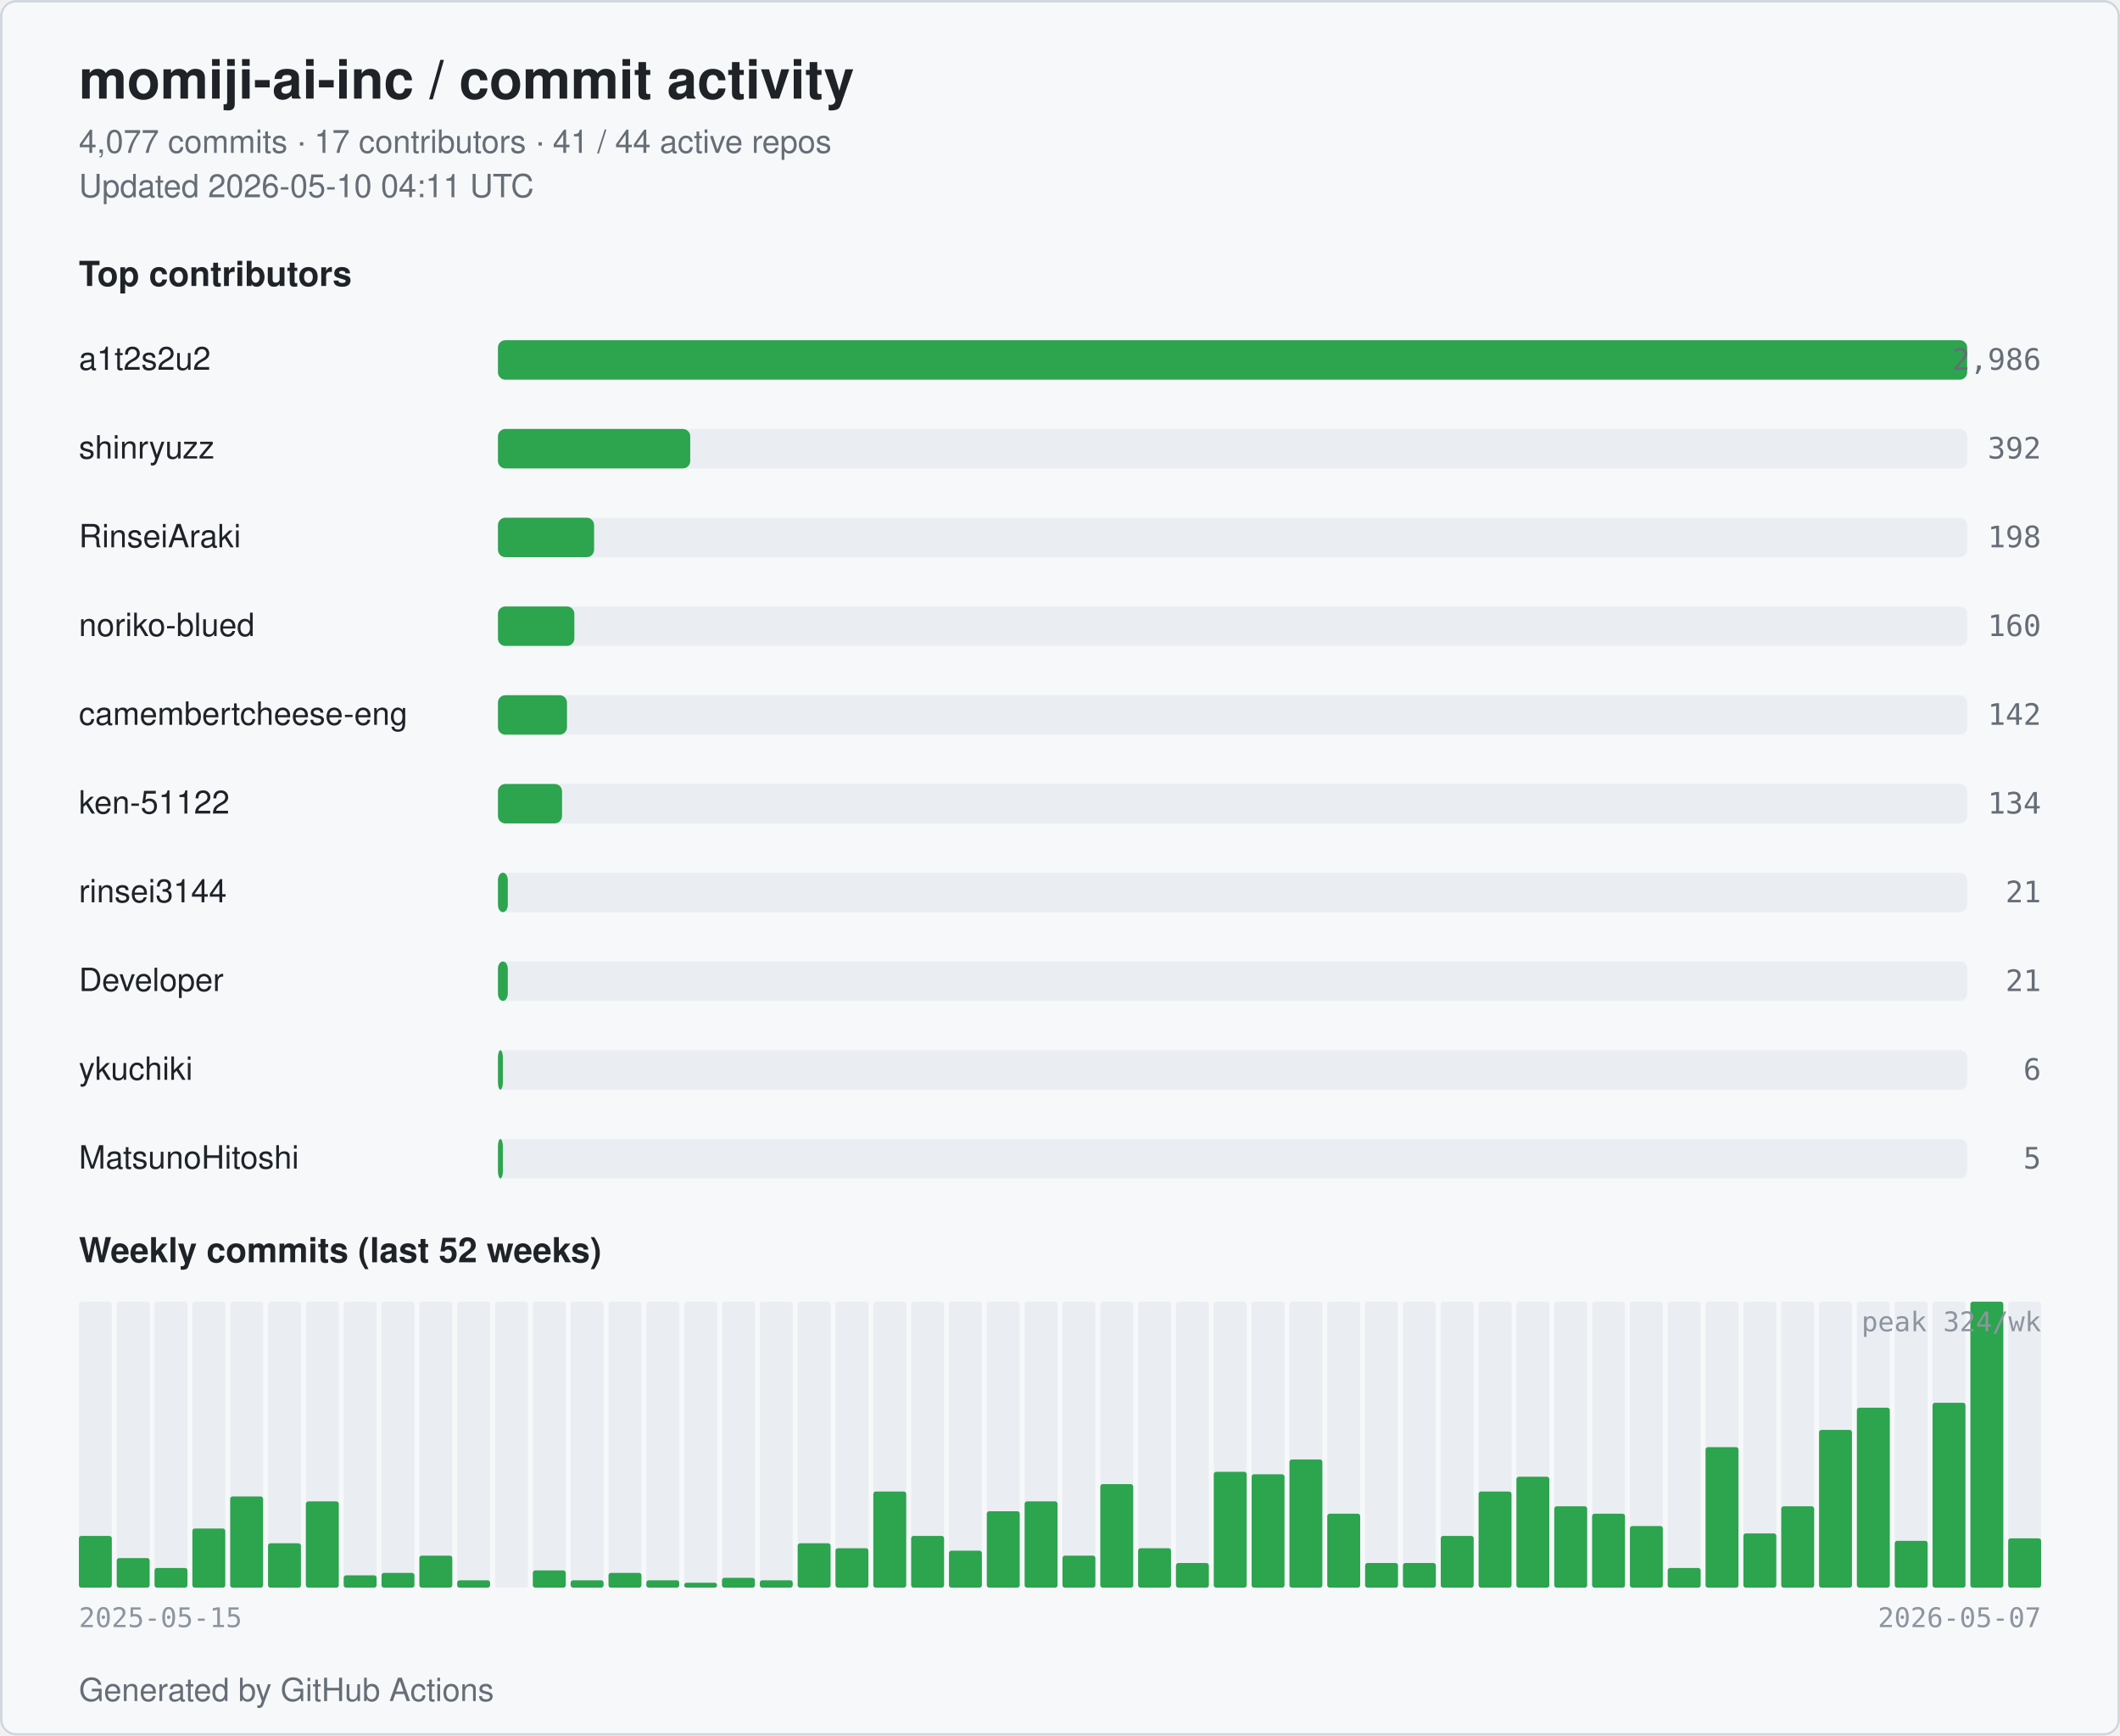
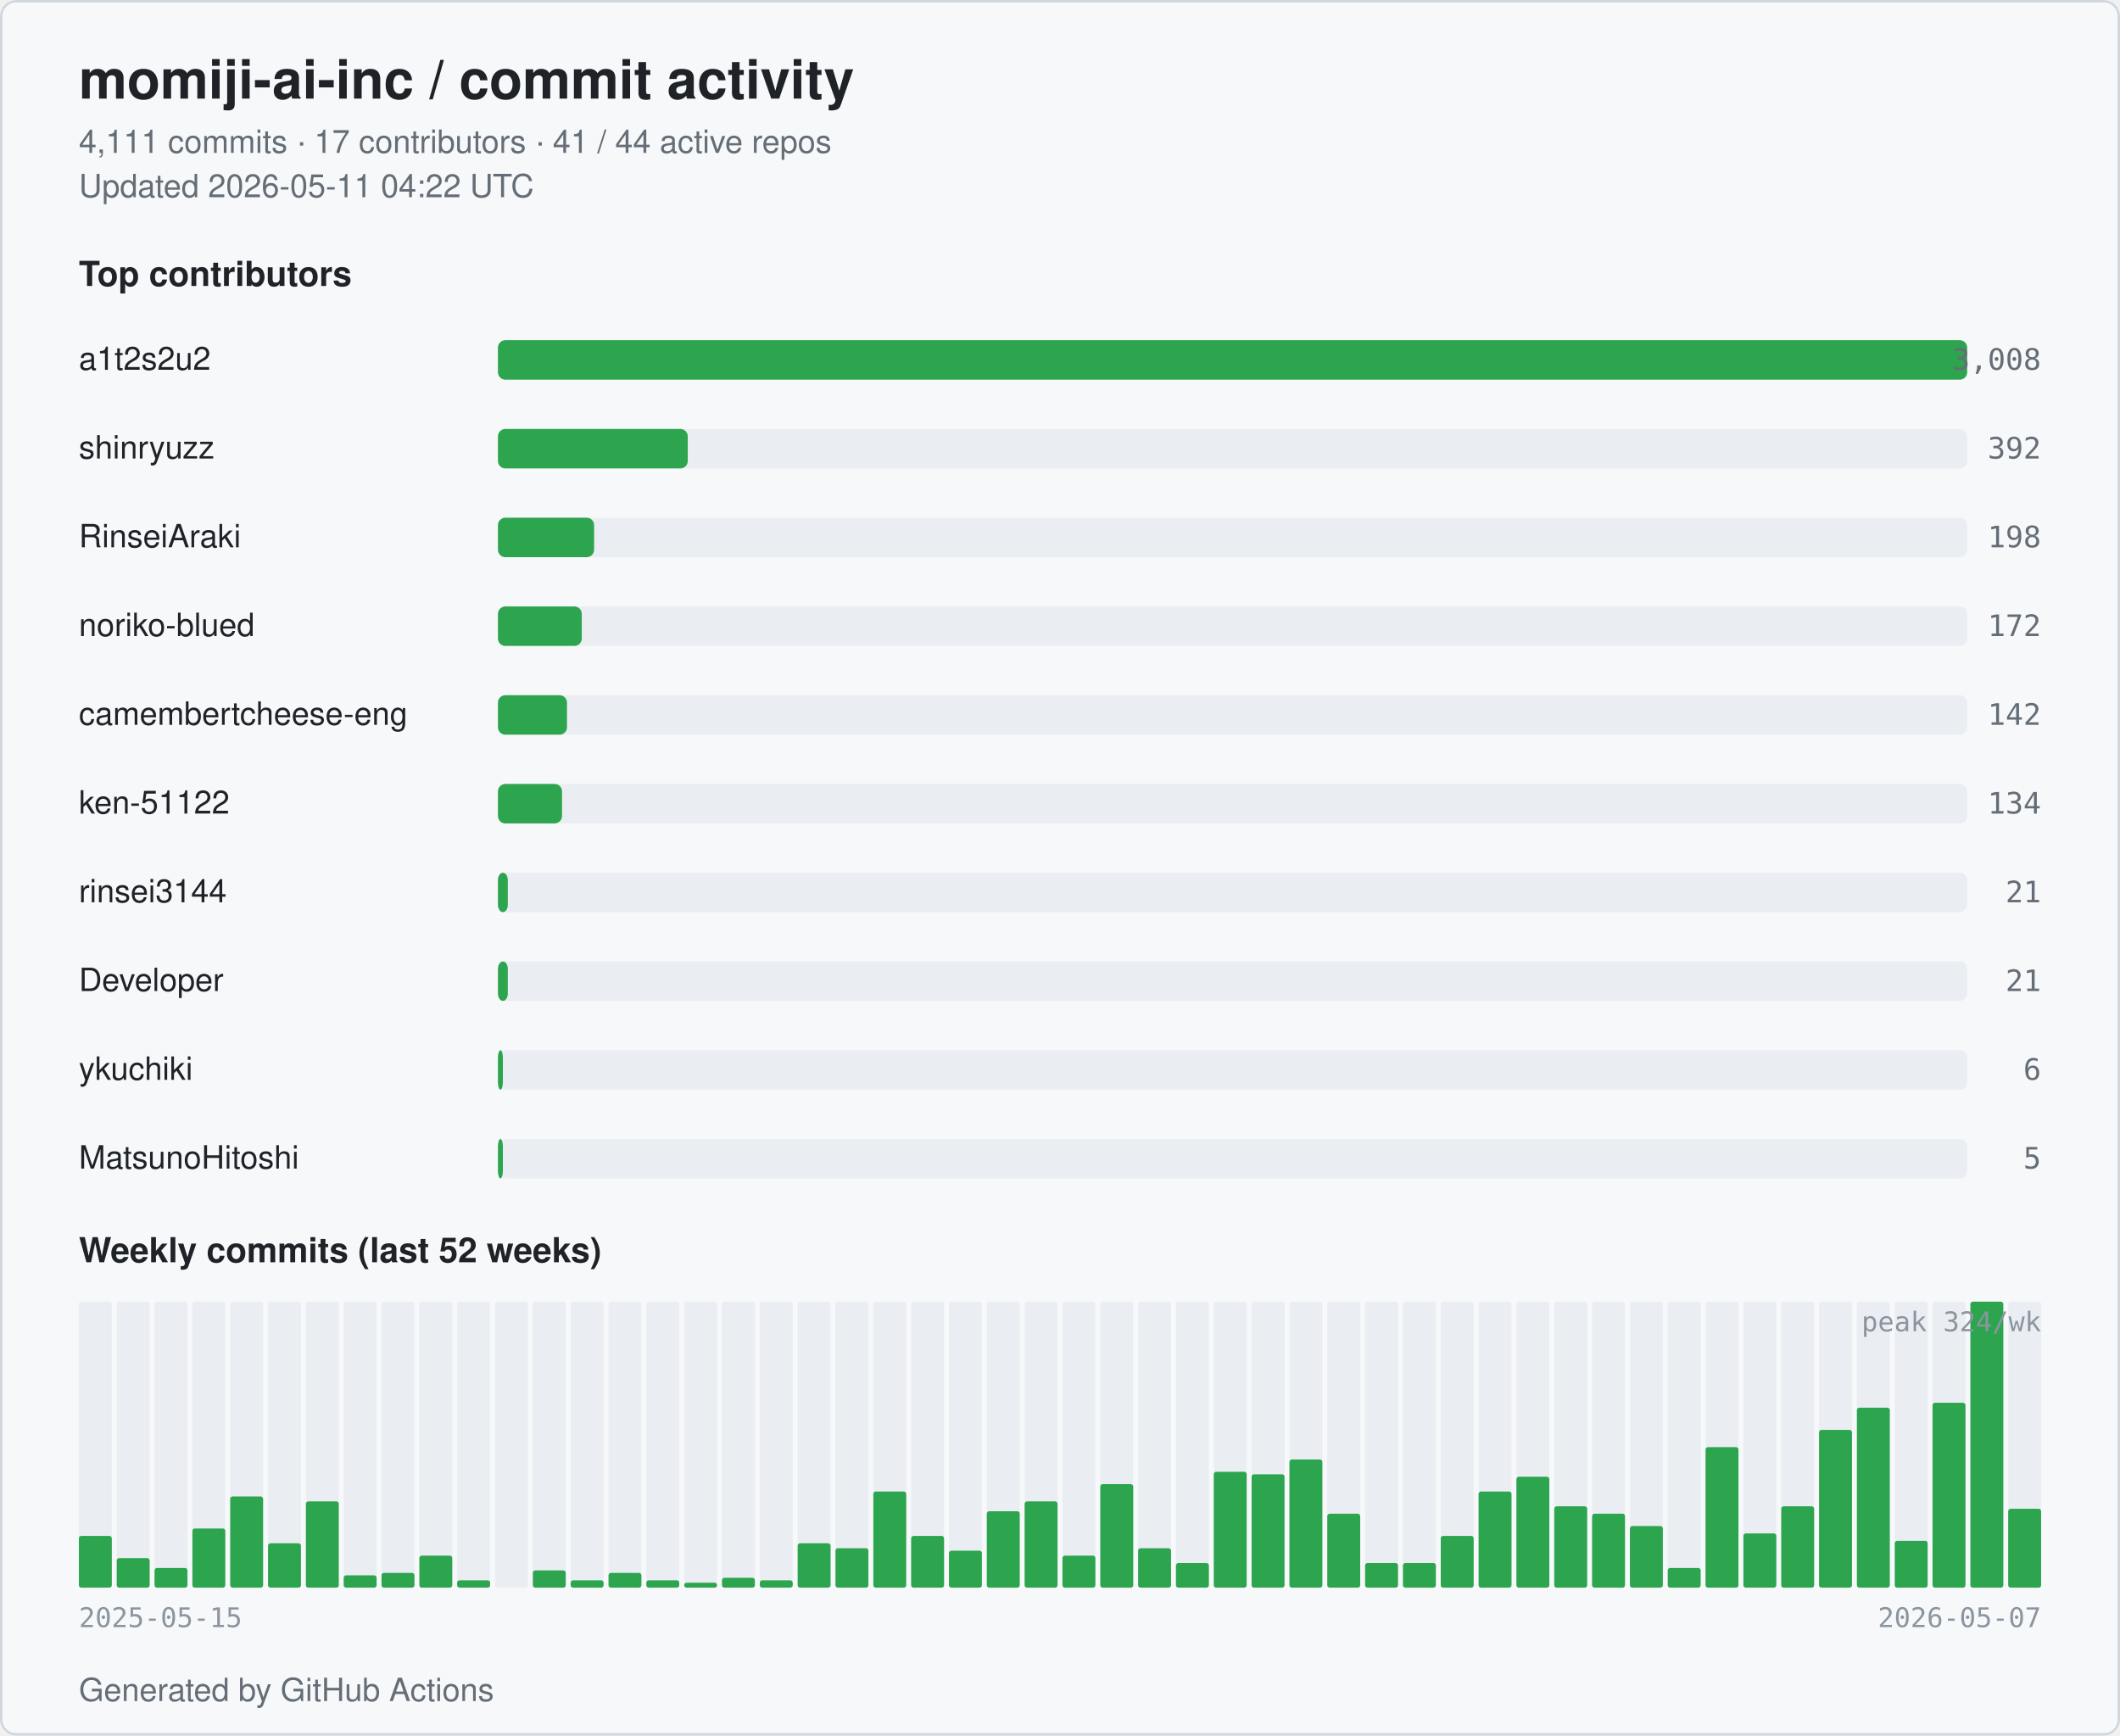
<svg xmlns="http://www.w3.org/2000/svg" width="860" height="704" viewBox="0 0 860 704" role="img" aria-label="momiji-ai-inc commit activity">
  <style>
  .bg { fill: #ffffff; }
  .card { fill: #f6f8fa; stroke: #d0d7de; }
  .title { fill: #1f2328; font: 600 22px -apple-system, BlinkMacSystemFont, "Segoe UI", Helvetica, Arial, sans-serif; }
  .subtitle { fill: #656d76; font: 400 13px -apple-system, BlinkMacSystemFont, "Segoe UI", Helvetica, Arial, sans-serif; }
  .section { fill: #1f2328; font: 600 14px -apple-system, BlinkMacSystemFont, "Segoe UI", Helvetica, Arial, sans-serif; }
  .name { fill: #1f2328; font: 500 13px -apple-system, BlinkMacSystemFont, "Segoe UI", Helvetica, Arial, sans-serif; }
  .count { fill: #656d76; font: 500 12px ui-monospace, SFMono-Regular, Menlo, monospace; }
  .axis { fill: #8c959f; font: 400 11px ui-monospace, SFMono-Regular, Menlo, monospace; }
  .bar { fill: #2da44e; }
  .bar-bg { fill: #eaeef2; }
  .week { fill: #2da44e; }
  .week-empty { fill: #eaeef2; }
  @media (prefers-color-scheme: dark) {
    .bg { fill: #0d1117; }
    .card { fill: #151b23; stroke: #30363d; }
    .title { fill: #e6edf3; }
    .subtitle { fill: #9198a1; }
    .section { fill: #e6edf3; }
    .name { fill: #e6edf3; }
    .count { fill: #9198a1; }
    .axis { fill: #6e7681; }
    .bar { fill: #3fb950; }
    .bar-bg { fill: #21262d; }
    .week { fill: #3fb950; }
    .week-empty { fill: #21262d; }
  }
</style>
  <rect class="bg" x="0" y="0" width="860" height="704" rx="6" />
  <rect class="card" x="0.5" y="0.5" width="859" height="703" rx="6" fill="none" />
  <text class="title" x="32" y="40">momiji-ai-inc / commit activity</text>
-   <text class="subtitle" x="32" y="62">4,077 commits · 17 contributors · 41 / 44 active repos</text>
-   <text class="subtitle" x="32" y="80">Updated 2026-05-10 04:11 UTC</text>
+   <text class="subtitle" x="32" y="62">4,111 commits · 17 contributors · 41 / 44 active repos</text>
+   <text class="subtitle" x="32" y="80">Updated 2026-05-11 04:22 UTC</text>
  <text class="section" x="32" y="116">Top contributors</text>
  <text class="name" x="32" y="150">a1t2s2u2</text>
  <rect class="bar-bg" x="202" y="138" width="596" height="16" rx="3" />
  <rect class="bar" x="202" y="138" width="596" height="16" rx="3" />
-   <text class="count" x="828" y="150" text-anchor="end">2,986</text>
+   <text class="count" x="828" y="150" text-anchor="end">3,008</text>
  <text class="name" x="32" y="186">shinryuzz</text>
  <rect class="bar-bg" x="202" y="174" width="596" height="16" rx="3" />
-   <rect class="bar" x="202" y="174" width="78" height="16" rx="3" />
+   <rect class="bar" x="202" y="174" width="77" height="16" rx="3" />
  <text class="count" x="828" y="186" text-anchor="end">392</text>
  <text class="name" x="32" y="222">RinseiAraki</text>
  <rect class="bar-bg" x="202" y="210" width="596" height="16" rx="3" />
  <rect class="bar" x="202" y="210" width="39" height="16" rx="3" />
  <text class="count" x="828" y="222" text-anchor="end">198</text>
  <text class="name" x="32" y="258">noriko-blued</text>
  <rect class="bar-bg" x="202" y="246" width="596" height="16" rx="3" />
-   <rect class="bar" x="202" y="246" width="31" height="16" rx="3" />
-   <text class="count" x="828" y="258" text-anchor="end">160</text>
+   <rect class="bar" x="202" y="246" width="34" height="16" rx="3" />
+   <text class="count" x="828" y="258" text-anchor="end">172</text>
  <text class="name" x="32" y="294" textLength="160" lengthAdjust="spacingAndGlyphs">camembertcheese-eng</text>
  <rect class="bar-bg" x="202" y="282" width="596" height="16" rx="3" />
  <rect class="bar" x="202" y="282" width="28" height="16" rx="3" />
  <text class="count" x="828" y="294" text-anchor="end">142</text>
  <text class="name" x="32" y="330">ken-51122</text>
  <rect class="bar-bg" x="202" y="318" width="596" height="16" rx="3" />
  <rect class="bar" x="202" y="318" width="26" height="16" rx="3" />
  <text class="count" x="828" y="330" text-anchor="end">134</text>
  <text class="name" x="32" y="366">rinsei3144</text>
  <rect class="bar-bg" x="202" y="354" width="596" height="16" rx="3" />
  <rect class="bar" x="202" y="354" width="4" height="16" rx="3" />
  <text class="count" x="828" y="366" text-anchor="end">21</text>
  <text class="name" x="32" y="402">Developer</text>
  <rect class="bar-bg" x="202" y="390" width="596" height="16" rx="3" />
  <rect class="bar" x="202" y="390" width="4" height="16" rx="3" />
  <text class="count" x="828" y="402" text-anchor="end">21</text>
  <text class="name" x="32" y="438">ykuchiki</text>
  <rect class="bar-bg" x="202" y="426" width="596" height="16" rx="3" />
  <rect class="bar" x="202" y="426" width="2" height="16" rx="3" />
  <text class="count" x="828" y="438" text-anchor="end">6</text>
  <text class="name" x="32" y="474">MatsunoHitoshi</text>
  <rect class="bar-bg" x="202" y="462" width="596" height="16" rx="3" />
  <rect class="bar" x="202" y="462" width="2" height="16" rx="3" />
  <text class="count" x="828" y="474" text-anchor="end">5</text>
  <text class="section" x="32" y="512">Weekly commits (last 52 weeks)</text>
  <rect class="week-empty" x="32.00" y="528" width="13.35" height="116" rx="1" />
  <rect class="week" x="32.00" y="623" width="13.35" height="21" rx="1" />
  <rect class="week-empty" x="47.35" y="528" width="13.35" height="116" rx="1" />
  <rect class="week" x="47.35" y="632" width="13.35" height="12" rx="1" />
  <rect class="week-empty" x="62.69" y="528" width="13.35" height="116" rx="1" />
  <rect class="week" x="62.69" y="636" width="13.35" height="8" rx="1" />
  <rect class="week-empty" x="78.04" y="528" width="13.35" height="116" rx="1" />
  <rect class="week" x="78.04" y="620" width="13.35" height="24" rx="1" />
  <rect class="week-empty" x="93.38" y="528" width="13.35" height="116" rx="1" />
  <rect class="week" x="93.38" y="607" width="13.35" height="37" rx="1" />
  <rect class="week-empty" x="108.73" y="528" width="13.35" height="116" rx="1" />
  <rect class="week" x="108.73" y="626" width="13.35" height="18" rx="1" />
  <rect class="week-empty" x="124.08" y="528" width="13.35" height="116" rx="1" />
  <rect class="week" x="124.08" y="609" width="13.35" height="35" rx="1" />
  <rect class="week-empty" x="139.42" y="528" width="13.35" height="116" rx="1" />
  <rect class="week" x="139.42" y="639" width="13.35" height="5" rx="1" />
  <rect class="week-empty" x="154.77" y="528" width="13.35" height="116" rx="1" />
  <rect class="week" x="154.77" y="638" width="13.35" height="6" rx="1" />
  <rect class="week-empty" x="170.12" y="528" width="13.35" height="116" rx="1" />
  <rect class="week" x="170.12" y="631" width="13.35" height="13" rx="1" />
  <rect class="week-empty" x="185.46" y="528" width="13.35" height="116" rx="1" />
  <rect class="week" x="185.46" y="641" width="13.35" height="3" rx="1" />
  <rect class="week-empty" x="200.81" y="528" width="13.35" height="116" rx="1" />
  <rect class="week" x="200.81" y="644" width="13.35" height="0" rx="1" />
  <rect class="week-empty" x="216.15" y="528" width="13.35" height="116" rx="1" />
  <rect class="week" x="216.15" y="637" width="13.35" height="7" rx="1" />
  <rect class="week-empty" x="231.50" y="528" width="13.35" height="116" rx="1" />
  <rect class="week" x="231.50" y="641" width="13.35" height="3" rx="1" />
  <rect class="week-empty" x="246.85" y="528" width="13.35" height="116" rx="1" />
  <rect class="week" x="246.85" y="638" width="13.35" height="6" rx="1" />
  <rect class="week-empty" x="262.19" y="528" width="13.35" height="116" rx="1" />
  <rect class="week" x="262.19" y="641" width="13.35" height="3" rx="1" />
  <rect class="week-empty" x="277.54" y="528" width="13.35" height="116" rx="1" />
  <rect class="week" x="277.54" y="642" width="13.35" height="2" rx="1" />
  <rect class="week-empty" x="292.88" y="528" width="13.35" height="116" rx="1" />
  <rect class="week" x="292.88" y="640" width="13.35" height="4" rx="1" />
  <rect class="week-empty" x="308.23" y="528" width="13.35" height="116" rx="1" />
  <rect class="week" x="308.23" y="641" width="13.35" height="3" rx="1" />
  <rect class="week-empty" x="323.58" y="528" width="13.35" height="116" rx="1" />
  <rect class="week" x="323.58" y="626" width="13.35" height="18" rx="1" />
  <rect class="week-empty" x="338.92" y="528" width="13.35" height="116" rx="1" />
  <rect class="week" x="338.92" y="628" width="13.35" height="16" rx="1" />
  <rect class="week-empty" x="354.27" y="528" width="13.35" height="116" rx="1" />
  <rect class="week" x="354.27" y="605" width="13.35" height="39" rx="1" />
  <rect class="week-empty" x="369.62" y="528" width="13.35" height="116" rx="1" />
  <rect class="week" x="369.62" y="623" width="13.35" height="21" rx="1" />
  <rect class="week-empty" x="384.96" y="528" width="13.35" height="116" rx="1" />
  <rect class="week" x="384.96" y="629" width="13.35" height="15" rx="1" />
  <rect class="week-empty" x="400.31" y="528" width="13.35" height="116" rx="1" />
  <rect class="week" x="400.31" y="613" width="13.35" height="31" rx="1" />
  <rect class="week-empty" x="415.65" y="528" width="13.35" height="116" rx="1" />
  <rect class="week" x="415.65" y="609" width="13.35" height="35" rx="1" />
  <rect class="week-empty" x="431.00" y="528" width="13.35" height="116" rx="1" />
  <rect class="week" x="431.00" y="631" width="13.35" height="13" rx="1" />
  <rect class="week-empty" x="446.35" y="528" width="13.35" height="116" rx="1" />
  <rect class="week" x="446.35" y="602" width="13.35" height="42" rx="1" />
  <rect class="week-empty" x="461.69" y="528" width="13.35" height="116" rx="1" />
  <rect class="week" x="461.69" y="628" width="13.35" height="16" rx="1" />
  <rect class="week-empty" x="477.04" y="528" width="13.35" height="116" rx="1" />
  <rect class="week" x="477.04" y="634" width="13.35" height="10" rx="1" />
  <rect class="week-empty" x="492.38" y="528" width="13.35" height="116" rx="1" />
  <rect class="week" x="492.38" y="597" width="13.35" height="47" rx="1" />
  <rect class="week-empty" x="507.73" y="528" width="13.35" height="116" rx="1" />
  <rect class="week" x="507.73" y="598" width="13.35" height="46" rx="1" />
  <rect class="week-empty" x="523.08" y="528" width="13.35" height="116" rx="1" />
  <rect class="week" x="523.08" y="592" width="13.35" height="52" rx="1" />
  <rect class="week-empty" x="538.42" y="528" width="13.35" height="116" rx="1" />
  <rect class="week" x="538.42" y="614" width="13.35" height="30" rx="1" />
  <rect class="week-empty" x="553.77" y="528" width="13.35" height="116" rx="1" />
  <rect class="week" x="553.77" y="634" width="13.35" height="10" rx="1" />
  <rect class="week-empty" x="569.12" y="528" width="13.35" height="116" rx="1" />
  <rect class="week" x="569.12" y="634" width="13.35" height="10" rx="1" />
  <rect class="week-empty" x="584.46" y="528" width="13.35" height="116" rx="1" />
  <rect class="week" x="584.46" y="623" width="13.35" height="21" rx="1" />
  <rect class="week-empty" x="599.81" y="528" width="13.35" height="116" rx="1" />
  <rect class="week" x="599.81" y="605" width="13.35" height="39" rx="1" />
  <rect class="week-empty" x="615.15" y="528" width="13.35" height="116" rx="1" />
  <rect class="week" x="615.15" y="599" width="13.35" height="45" rx="1" />
  <rect class="week-empty" x="630.50" y="528" width="13.35" height="116" rx="1" />
  <rect class="week" x="630.50" y="611" width="13.35" height="33" rx="1" />
  <rect class="week-empty" x="645.85" y="528" width="13.35" height="116" rx="1" />
  <rect class="week" x="645.85" y="614" width="13.35" height="30" rx="1" />
  <rect class="week-empty" x="661.19" y="528" width="13.35" height="116" rx="1" />
  <rect class="week" x="661.19" y="619" width="13.35" height="25" rx="1" />
  <rect class="week-empty" x="676.54" y="528" width="13.35" height="116" rx="1" />
  <rect class="week" x="676.54" y="636" width="13.35" height="8" rx="1" />
  <rect class="week-empty" x="691.88" y="528" width="13.35" height="116" rx="1" />
  <rect class="week" x="691.88" y="587" width="13.35" height="57" rx="1" />
  <rect class="week-empty" x="707.23" y="528" width="13.35" height="116" rx="1" />
  <rect class="week" x="707.23" y="622" width="13.35" height="22" rx="1" />
  <rect class="week-empty" x="722.58" y="528" width="13.35" height="116" rx="1" />
  <rect class="week" x="722.58" y="611" width="13.35" height="33" rx="1" />
  <rect class="week-empty" x="737.92" y="528" width="13.35" height="116" rx="1" />
  <rect class="week" x="737.92" y="580" width="13.35" height="64" rx="1" />
  <rect class="week-empty" x="753.27" y="528" width="13.35" height="116" rx="1" />
  <rect class="week" x="753.27" y="571" width="13.35" height="73" rx="1" />
  <rect class="week-empty" x="768.62" y="528" width="13.35" height="116" rx="1" />
  <rect class="week" x="768.62" y="625" width="13.35" height="19" rx="1" />
  <rect class="week-empty" x="783.96" y="528" width="13.35" height="116" rx="1" />
  <rect class="week" x="783.96" y="569" width="13.35" height="75" rx="1" />
  <rect class="week-empty" x="799.31" y="528" width="13.35" height="116" rx="1" />
  <rect class="week" x="799.31" y="528" width="13.35" height="116" rx="1" />
  <rect class="week-empty" x="814.65" y="528" width="13.35" height="116" rx="1" />
-   <rect class="week" x="814.65" y="624" width="13.35" height="20" rx="1" />
+   <rect class="week" x="814.65" y="612" width="13.35" height="32" rx="1" />
  <text class="axis" x="32" y="660">2025-05-15</text>
  <text class="axis" x="828" y="660" text-anchor="end">2026-05-07</text>
  <text class="axis" x="828" y="540" text-anchor="end">peak 324/wk</text>
  <text class="subtitle" x="32" y="690">Generated by GitHub Actions</text>
</svg>
